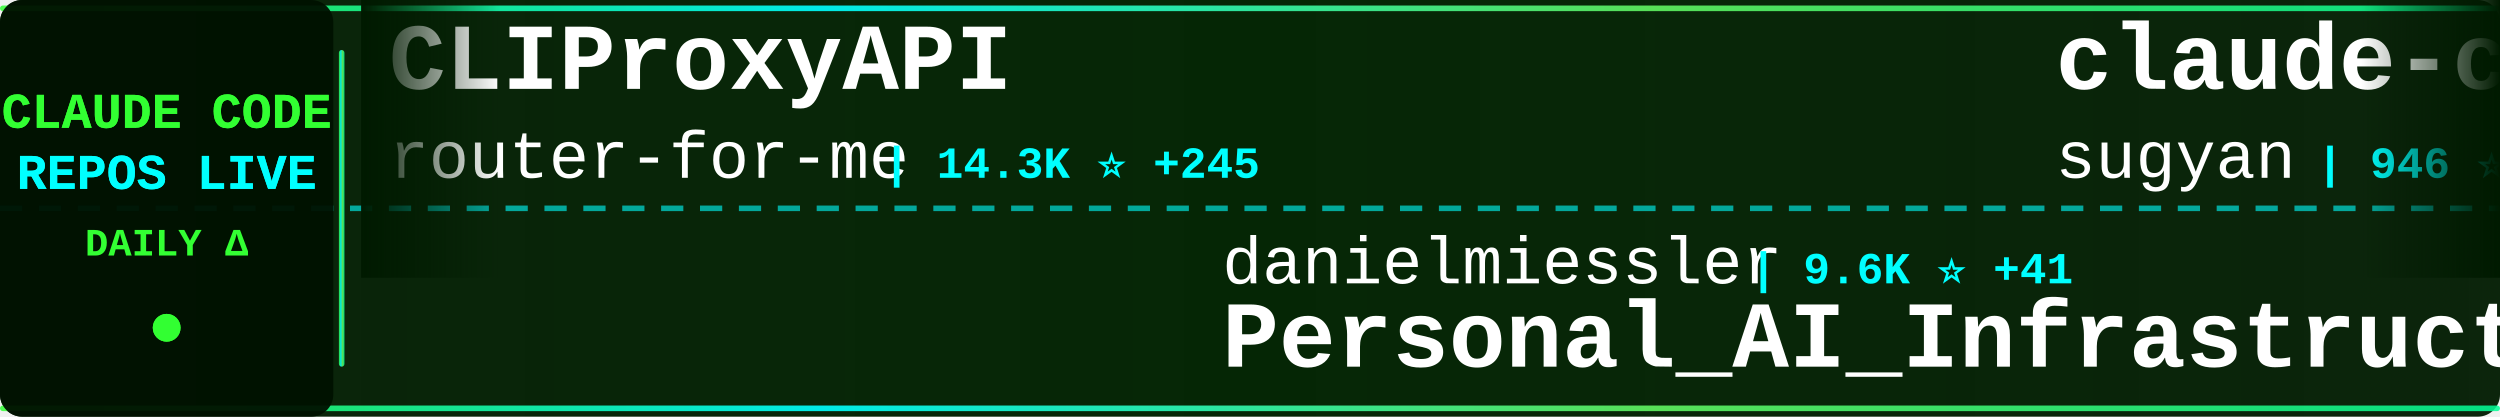
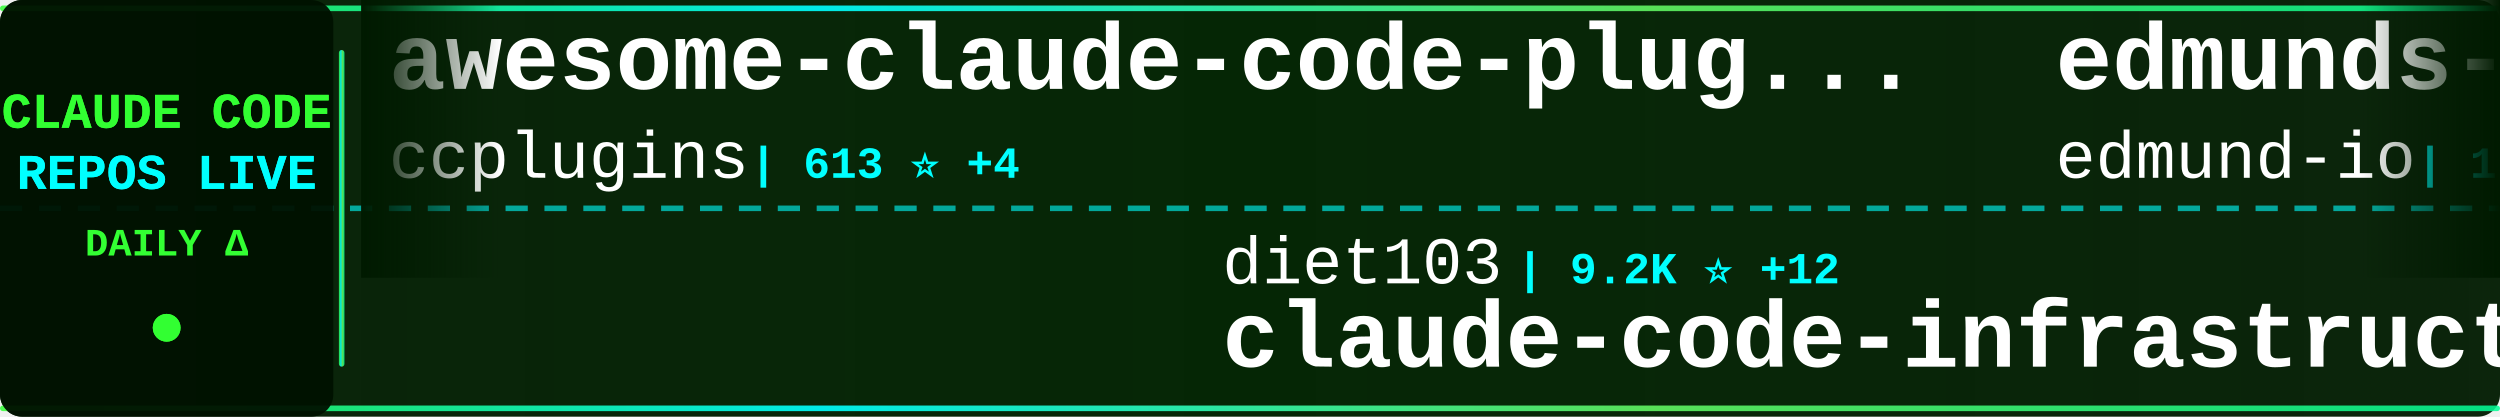
<svg xmlns="http://www.w3.org/2000/svg" width="900" height="150">
  <defs>
    <linearGradient id="tickerBg" x1="0%" y1="0%" x2="100%" y2="0%">
      <stop offset="0%" style="stop-color:#001a00;stop-opacity:0.95" />
      <stop offset="50%" style="stop-color:#002200;stop-opacity:0.98" />
      <stop offset="100%" style="stop-color:#001a00;stop-opacity:0.95" />
    </linearGradient>
    <linearGradient id="borderGrad" x1="0%" y1="0%" x2="100%" y2="0%">
      <stop offset="0%" style="stop-color:#33ff33;stop-opacity:0.85">
        <animate attributeName="stop-opacity" values="0.85;1;0.85" dur="2s" repeatCount="indefinite" />
      </stop>
      <stop offset="33%" style="stop-color:#00ffff;stop-opacity:0.9">
        <animate attributeName="stop-opacity" values="0.9;1;0.9" dur="2.2s" repeatCount="indefinite" />
      </stop>
      <stop offset="66%" style="stop-color:#66ff66;stop-opacity:0.85">
        <animate attributeName="stop-opacity" values="0.85;1;0.85" dur="1.8s" repeatCount="indefinite" />
      </stop>
      <stop offset="100%" style="stop-color:#00ff99;stop-opacity:0.85">
        <animate attributeName="stop-opacity" values="0.85;1;0.85" dur="2s" repeatCount="indefinite" />
      </stop>
    </linearGradient>
    <filter id="textGlow">
      <feGaussianBlur stdDeviation="0.1" result="coloredBlur" />
      <feMerge>
        <feMergeNode in="coloredBlur" />
        <feMergeNode in="SourceGraphic" />
      </feMerge>
    </filter>
    <filter id="metricGlow">
      <feGaussianBlur stdDeviation="0.2" result="coloredBlur" />
      <feMerge>
        <feMergeNode in="coloredBlur" />
        <feMergeNode in="SourceGraphic" />
      </feMerge>
    </filter>
    <linearGradient id="leftFade" x1="0%" y1="0%" x2="100%" y2="0%">
      <stop offset="0%" style="stop-color:#001a00;stop-opacity:1" />
      <stop offset="100%" style="stop-color:#001a00;stop-opacity:0" />
    </linearGradient>
    <linearGradient id="rightFade" x1="0%" y1="0%" x2="100%" y2="0%">
      <stop offset="0%" style="stop-color:#001a00;stop-opacity:0" />
      <stop offset="100%" style="stop-color:#001a00;stop-opacity:1" />
    </linearGradient>
  </defs>
  <rect width="900" height="150" fill="url(#tickerBg)" rx="8" />
  <rect x="0" y="2" width="900" height="2" fill="url(#borderGrad)" rx="1" />
  <rect x="0" y="146" width="900" height="2" fill="url(#borderGrad)" rx="1" />
  <line x1="0" y1="75" x2="900" y2="75" stroke="#00ffff" stroke-width="2" stroke-dasharray="8 6" opacity="0.6" />
  <rect x="0" y="0" width="120" height="150" fill="#001100" opacity="0.95" rx="8" />
  <text x="60" y="46" font-family="'Courier New', monospace" font-size="18" font-weight="bold" fill="#33ff33" text-anchor="middle" filter="url(#textGlow)">
    CLAUDE CODE
  </text>
  <text x="60" y="68" font-family="'Courier New', monospace" font-size="18" font-weight="bold" fill="#00ffff" text-anchor="middle" filter="url(#textGlow)">
    REPOS LIVE
  </text>
  <text x="60" y="92" font-family="'Courier New', monospace" font-size="14" font-weight="bold" fill="#33ff33" text-anchor="middle">
    DAILY Δ
  </text>
  <circle cx="60" cy="118" r="5" fill="#33ff33" filter="url(#metricGlow)">
    <animate attributeName="r" values="4;6;4" dur="1.5s" repeatCount="indefinite" />
    <animate attributeName="opacity" values="0.6;1;0.6" dur="1.5s" repeatCount="indefinite" />
  </circle>
  <rect x="122" y="18" width="2" height="114" fill="url(#borderGrad)" rx="1" />
  <clipPath id="tickerClip">
    <rect x="130" y="0" width="770" height="150" />
  </clipPath>
  <g clip-path="url(#tickerClip)">
    <g id="tickerItems">
      <animateTransform attributeName="transform" attributeType="XML" type="translate" from="0 0" to="-3000 0" dur="54s" repeatCount="indefinite" />
      <g transform="translate(0, 0)">
-         <text x="140" y="32" font-family="'Courier New', monospace" font-size="34" font-weight="bold" fill="#ffffff">CLIProxyAPI</text>
-         <text x="140" y="64" font-family="'Courier New', monospace" font-size="24" font-weight="normal" fill="#ffffff" opacity="1.0">router-for-me</text>
-         <text x="318" y="64" font-family="'Courier New', monospace" font-size="16" font-weight="bold" fill="#00ffff"> | 14.3K ⭐ +245</text>
+         <text x="140" y="32" font-family="'Courier New', monospace" font-size="34" font-weight="bold" fill="#ffffff">awesome-claude-code-plug...</text>
+         <text x="140" y="64" font-family="'Courier New', monospace" font-size="24" font-weight="normal" fill="#ffffff" opacity="1.0">ccplugins</text>
+         <text x="270" y="64" font-family="'Courier New', monospace" font-size="16" font-weight="bold" fill="#00ffff"> | 613 ⭐ +4</text>
      </g>
      <g transform="translate(300, 0)">
-         <text x="140" y="102" font-family="'Courier New', monospace" font-size="24" font-weight="normal" fill="#ffffff" opacity="1.0">danielmiessler</text>
-         <text x="330" y="102" font-family="'Courier New', monospace" font-size="16" font-weight="bold" fill="#00ffff"> | 9.6K ⭐ +41</text>
-         <text x="140" y="132" font-family="'Courier New', monospace" font-size="34" font-weight="bold" fill="#ffffff">Personal_AI_Infrastructu...</text>
+         <text x="140" y="102" font-family="'Courier New', monospace" font-size="24" font-weight="normal" fill="#ffffff" opacity="1.0">diet103</text>
+         <text x="246" y="102" font-family="'Courier New', monospace" font-size="16" font-weight="bold" fill="#00ffff"> | 9.2K ⭐ +12</text>
+         <text x="140" y="132" font-family="'Courier New', monospace" font-size="34" font-weight="bold" fill="#ffffff">claude-code-infrastructu...</text>
      </g>
      <g transform="translate(600, 0)">
-         <text x="140" y="32" font-family="'Courier New', monospace" font-size="34" font-weight="bold" fill="#ffffff">claude-code-webui</text>
-         <text x="140" y="64" font-family="'Courier New', monospace" font-size="24" font-weight="normal" fill="#ffffff" opacity="1.0">sugyan</text>
-         <text x="234" y="64" font-family="'Courier New', monospace" font-size="16" font-weight="bold" fill="#00ffff"> | 946 ⭐</text>
+         <text x="140" y="32" font-family="'Courier New', monospace" font-size="34" font-weight="bold" fill="#ffffff">edmunds-claude-code</text>
+         <text x="140" y="64" font-family="'Courier New', monospace" font-size="24" font-weight="normal" fill="#ffffff" opacity="1.0">edmund-io</text>
+         <text x="270" y="64" font-family="'Courier New', monospace" font-size="16" font-weight="bold" fill="#00ffff"> | 1.3K ⭐ +7</text>
      </g>
      <g transform="translate(900, 0)">
-         <text x="140" y="102" font-family="'Courier New', monospace" font-size="24" font-weight="normal" fill="#ffffff" opacity="1.0">superdesigndev</text>
-         <text x="330" y="102" font-family="'Courier New', monospace" font-size="16" font-weight="bold" fill="#00ffff"> | 6.1K ⭐ +3</text>
-         <text x="140" y="132" font-family="'Courier New', monospace" font-size="34" font-weight="bold" fill="#ffffff">superdesign</text>
+         <text x="140" y="102" font-family="'Courier New', monospace" font-size="24" font-weight="normal" fill="#ffffff" opacity="1.0">RichardAtCT</text>
+         <text x="294" y="102" font-family="'Courier New', monospace" font-size="16" font-weight="bold" fill="#00ffff"> | 2.0K ⭐ +16</text>
+         <text x="140" y="132" font-family="'Courier New', monospace" font-size="34" font-weight="bold" fill="#ffffff">claude-code-telegram</text>
      </g>
      <g transform="translate(1200, 0)">
-         <text x="140" y="32" font-family="'Courier New', monospace" font-size="34" font-weight="bold" fill="#ffffff">cc</text>
-         <text x="140" y="64" font-family="'Courier New', monospace" font-size="24" font-weight="normal" fill="#ffffff" opacity="1.0">kn1026</text>
-         <text x="234" y="64" font-family="'Courier New', monospace" font-size="16" font-weight="bold" fill="#00ffff"> | 704 ⭐</text>
+         <text x="140" y="32" font-family="'Courier New', monospace" font-size="34" font-weight="bold" fill="#ffffff">awesome-claude-skills</text>
+         <text x="140" y="64" font-family="'Courier New', monospace" font-size="24" font-weight="normal" fill="#ffffff" opacity="1.0">ComposioHQ</text>
+         <text x="282" y="64" font-family="'Courier New', monospace" font-size="16" font-weight="bold" fill="#00ffff"> | 41.9K ⭐ +270</text>
      </g>
      <g transform="translate(1500, 0)">
-         <text x="140" y="102" font-family="'Courier New', monospace" font-size="24" font-weight="normal" fill="#ffffff" opacity="1.0">zebbern</text>
-         <text x="246" y="102" font-family="'Courier New', monospace" font-size="16" font-weight="bold" fill="#00ffff"> | 3.5K ⭐ +7</text>
-         <text x="140" y="132" font-family="'Courier New', monospace" font-size="34" font-weight="bold" fill="#ffffff">claude-code-guide</text>
+         <text x="140" y="102" font-family="'Courier New', monospace" font-size="24" font-weight="normal" fill="#ffffff" opacity="1.0">JessyTsui</text>
+         <text x="270" y="102" font-family="'Courier New', monospace" font-size="16" font-weight="bold" fill="#00ffff"> | 1.1K ⭐ +3</text>
+         <text x="140" y="132" font-family="'Courier New', monospace" font-size="34" font-weight="bold" fill="#ffffff">Claude-Code-Remote</text>
      </g>
      <g transform="translate(1800, 0)">
-         <text x="140" y="32" font-family="'Courier New', monospace" font-size="34" font-weight="bold" fill="#ffffff">superpowers</text>
-         <text x="140" y="64" font-family="'Courier New', monospace" font-size="24" font-weight="normal" fill="#ffffff" opacity="1.0">obra</text>
-         <text x="210" y="64" font-family="'Courier New', monospace" font-size="16" font-weight="bold" fill="#00ffff"> | 73.7K ⭐ +640</text>
+         <text x="140" y="32" font-family="'Courier New', monospace" font-size="34" font-weight="bold" fill="#ffffff">claude-code-tips</text>
+         <text x="140" y="64" font-family="'Courier New', monospace" font-size="24" font-weight="normal" fill="#ffffff" opacity="1.0">ykdojo</text>
+         <text x="234" y="64" font-family="'Courier New', monospace" font-size="16" font-weight="bold" fill="#00ffff"> | 4.3K ⭐ +42</text>
      </g>
      <g transform="translate(2100, 0)">
-         <text x="140" y="102" font-family="'Courier New', monospace" font-size="24" font-weight="normal" fill="#ffffff" opacity="1.0">nishimoto265</text>
-         <text x="306" y="102" font-family="'Courier New', monospace" font-size="16" font-weight="bold" fill="#00ffff"> | 493 ⭐</text>
-         <text x="140" y="132" font-family="'Courier New', monospace" font-size="34" font-weight="bold" fill="#ffffff">Claude-Code-Communicatio...</text>
+         <text x="140" y="102" font-family="'Courier New', monospace" font-size="24" font-weight="normal" fill="#ffffff" opacity="1.0">laravel</text>
+         <text x="246" y="102" font-family="'Courier New', monospace" font-size="16" font-weight="bold" fill="#00ffff"> | 515 ⭐ +1</text>
+         <text x="140" y="132" font-family="'Courier New', monospace" font-size="34" font-weight="bold" fill="#ffffff">claude-code</text>
      </g>
      <g transform="translate(2400, 0)">
-         <text x="140" y="32" font-family="'Courier New', monospace" font-size="34" font-weight="bold" fill="#ffffff">claude-code-ide.el</text>
-         <text x="140" y="64" font-family="'Courier New', monospace" font-size="24" font-weight="normal" fill="#ffffff" opacity="1.0">manzaltu</text>
-         <text x="258" y="64" font-family="'Courier New', monospace" font-size="16" font-weight="bold" fill="#00ffff"> | 1.4K ⭐ +2</text>
+         <text x="140" y="32" font-family="'Courier New', monospace" font-size="34" font-weight="bold" fill="#ffffff">claude-code-proxy</text>
+         <text x="140" y="64" font-family="'Courier New', monospace" font-size="24" font-weight="normal" fill="#ffffff" opacity="1.0">1rgs</text>
+         <text x="210" y="64" font-family="'Courier New', monospace" font-size="16" font-weight="bold" fill="#00ffff"> | 3.2K ⭐ +2</text>
      </g>
      <g transform="translate(2700, 0)">
-         <text x="140" y="102" font-family="'Courier New', monospace" font-size="24" font-weight="normal" fill="#ffffff" opacity="1.0">qwibitai</text>
-         <text x="258" y="102" font-family="'Courier New', monospace" font-size="16" font-weight="bold" fill="#00ffff"> | 20.3K ⭐ +364</text>
-         <text x="140" y="132" font-family="'Courier New', monospace" font-size="34" font-weight="bold" fill="#ffffff">nanoclaw</text>
+         <text x="140" y="102" font-family="'Courier New', monospace" font-size="24" font-weight="normal" fill="#ffffff" opacity="1.0">alirezarezvani</text>
+         <text x="330" y="102" font-family="'Courier New', monospace" font-size="16" font-weight="bold" fill="#00ffff"> | 2.7K ⭐ +114</text>
+         <text x="140" y="132" font-family="'Courier New', monospace" font-size="34" font-weight="bold" fill="#ffffff">claude-skills</text>
      </g>
      <g transform="translate(3000, 0)">
-         <text x="140" y="32" font-family="'Courier New', monospace" font-size="34" font-weight="bold" fill="#ffffff">CLIProxyAPI</text>
-         <text x="140" y="64" font-family="'Courier New', monospace" font-size="24" font-weight="normal" fill="#ffffff" opacity="1.0">router-for-me</text>
-         <text x="318" y="64" font-family="'Courier New', monospace" font-size="16" font-weight="bold" fill="#00ffff"> | 14.3K ⭐ +245</text>
+         <text x="140" y="32" font-family="'Courier New', monospace" font-size="34" font-weight="bold" fill="#ffffff">awesome-claude-code-plug...</text>
+         <text x="140" y="64" font-family="'Courier New', monospace" font-size="24" font-weight="normal" fill="#ffffff" opacity="1.0">ccplugins</text>
+         <text x="270" y="64" font-family="'Courier New', monospace" font-size="16" font-weight="bold" fill="#00ffff"> | 613 ⭐ +4</text>
      </g>
      <g transform="translate(3300, 0)">
-         <text x="140" y="102" font-family="'Courier New', monospace" font-size="24" font-weight="normal" fill="#ffffff" opacity="1.0">danielmiessler</text>
-         <text x="330" y="102" font-family="'Courier New', monospace" font-size="16" font-weight="bold" fill="#00ffff"> | 9.6K ⭐ +41</text>
-         <text x="140" y="132" font-family="'Courier New', monospace" font-size="34" font-weight="bold" fill="#ffffff">Personal_AI_Infrastructu...</text>
+         <text x="140" y="102" font-family="'Courier New', monospace" font-size="24" font-weight="normal" fill="#ffffff" opacity="1.0">diet103</text>
+         <text x="246" y="102" font-family="'Courier New', monospace" font-size="16" font-weight="bold" fill="#00ffff"> | 9.2K ⭐ +12</text>
+         <text x="140" y="132" font-family="'Courier New', monospace" font-size="34" font-weight="bold" fill="#ffffff">claude-code-infrastructu...</text>
      </g>
      <g transform="translate(3600, 0)">
-         <text x="140" y="32" font-family="'Courier New', monospace" font-size="34" font-weight="bold" fill="#ffffff">claude-code-webui</text>
-         <text x="140" y="64" font-family="'Courier New', monospace" font-size="24" font-weight="normal" fill="#ffffff" opacity="1.0">sugyan</text>
-         <text x="234" y="64" font-family="'Courier New', monospace" font-size="16" font-weight="bold" fill="#00ffff"> | 946 ⭐</text>
+         <text x="140" y="32" font-family="'Courier New', monospace" font-size="34" font-weight="bold" fill="#ffffff">edmunds-claude-code</text>
+         <text x="140" y="64" font-family="'Courier New', monospace" font-size="24" font-weight="normal" fill="#ffffff" opacity="1.0">edmund-io</text>
+         <text x="270" y="64" font-family="'Courier New', monospace" font-size="16" font-weight="bold" fill="#00ffff"> | 1.3K ⭐ +7</text>
      </g>
      <g transform="translate(3900, 0)">
-         <text x="140" y="102" font-family="'Courier New', monospace" font-size="24" font-weight="normal" fill="#ffffff" opacity="1.0">superdesigndev</text>
-         <text x="330" y="102" font-family="'Courier New', monospace" font-size="16" font-weight="bold" fill="#00ffff"> | 6.1K ⭐ +3</text>
-         <text x="140" y="132" font-family="'Courier New', monospace" font-size="34" font-weight="bold" fill="#ffffff">superdesign</text>
+         <text x="140" y="102" font-family="'Courier New', monospace" font-size="24" font-weight="normal" fill="#ffffff" opacity="1.0">RichardAtCT</text>
+         <text x="294" y="102" font-family="'Courier New', monospace" font-size="16" font-weight="bold" fill="#00ffff"> | 2.0K ⭐ +16</text>
+         <text x="140" y="132" font-family="'Courier New', monospace" font-size="34" font-weight="bold" fill="#ffffff">claude-code-telegram</text>
      </g>
    </g>
  </g>
  <rect x="130" y="0" width="50" height="100" fill="url(#leftFade)" />
  <rect x="850" y="0" width="50" height="100" fill="url(#rightFade)" />
</svg>
